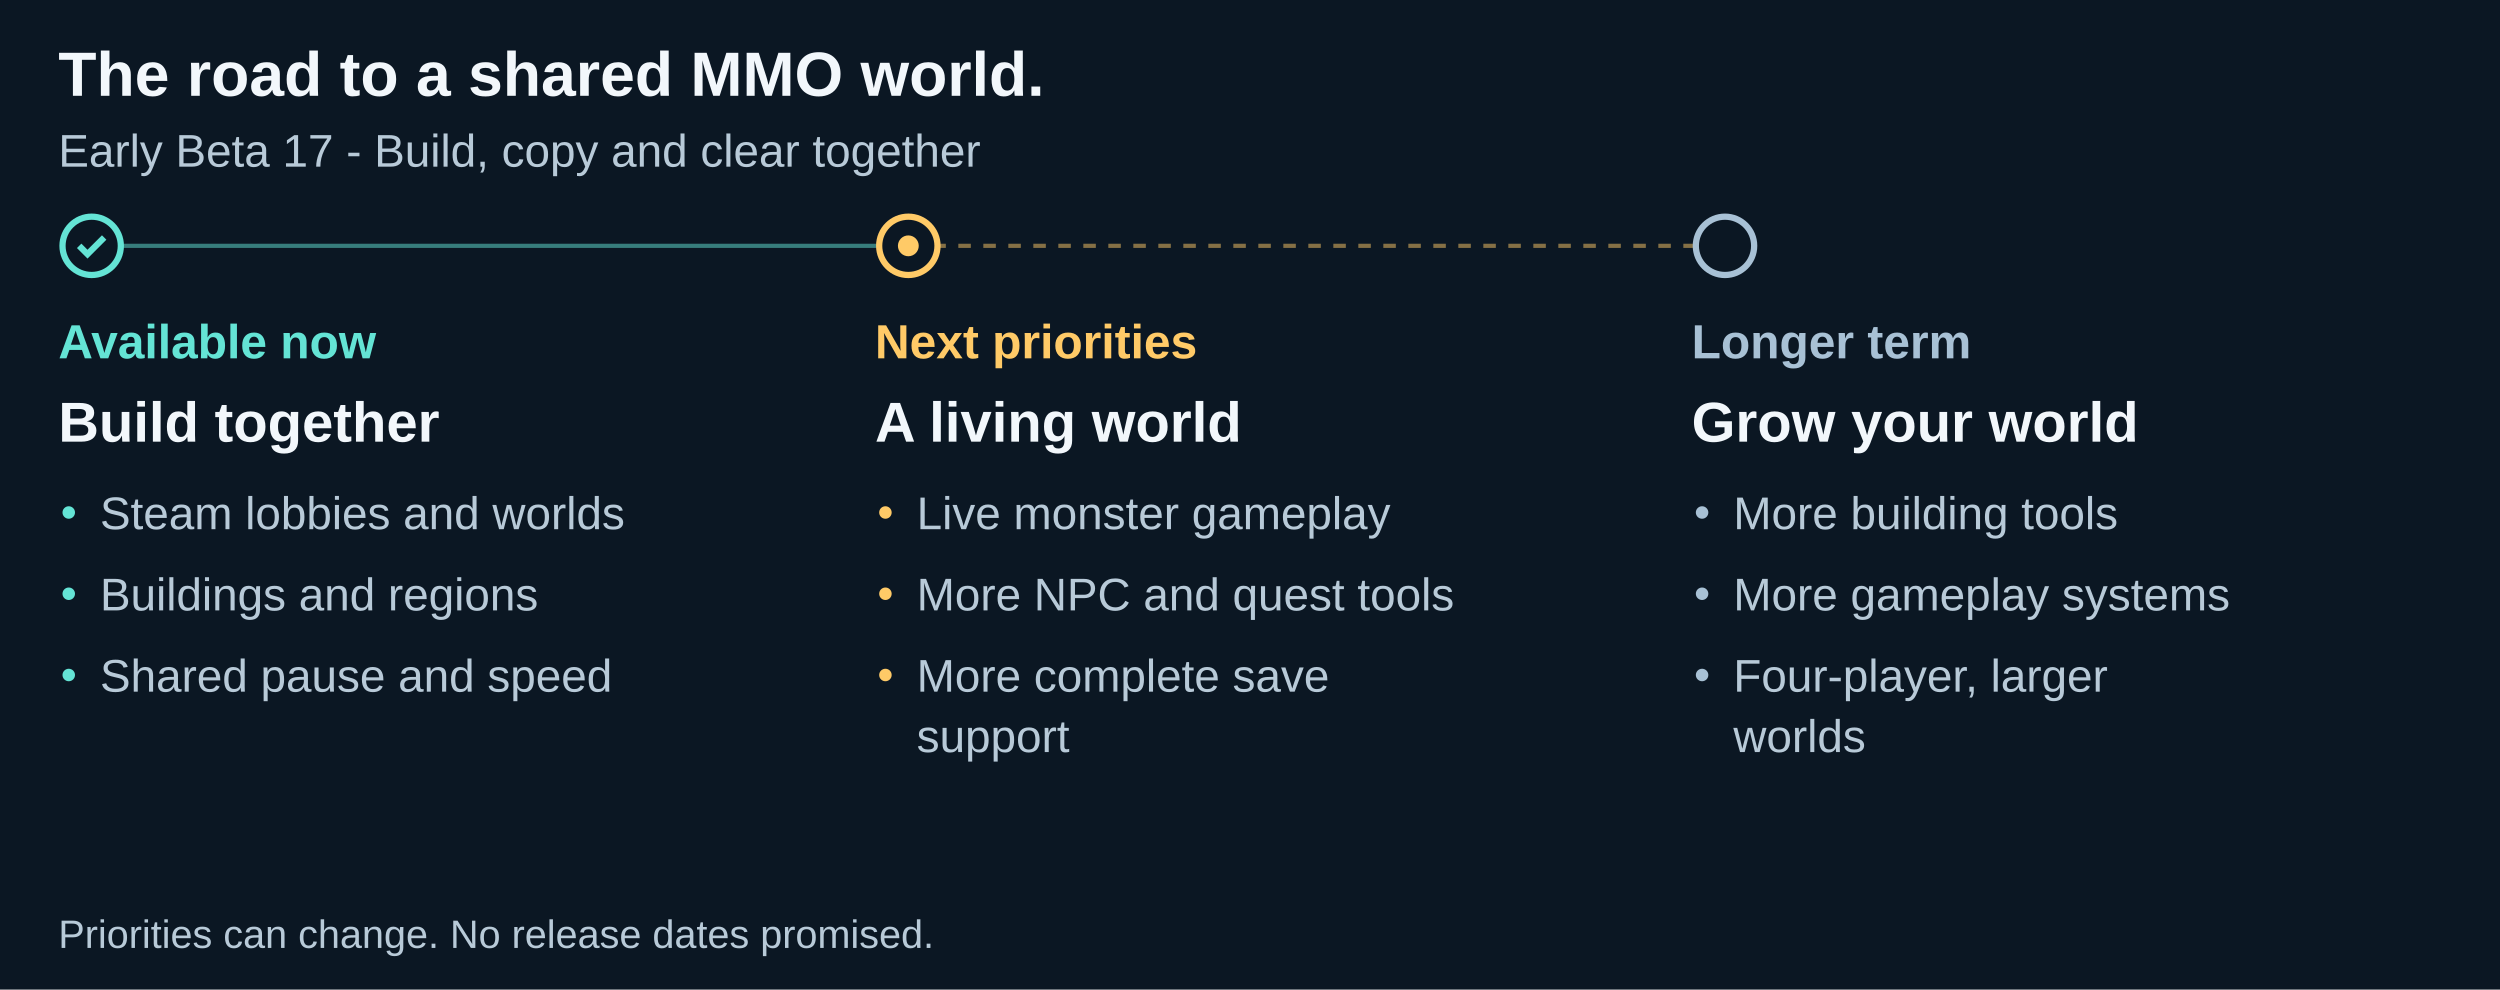
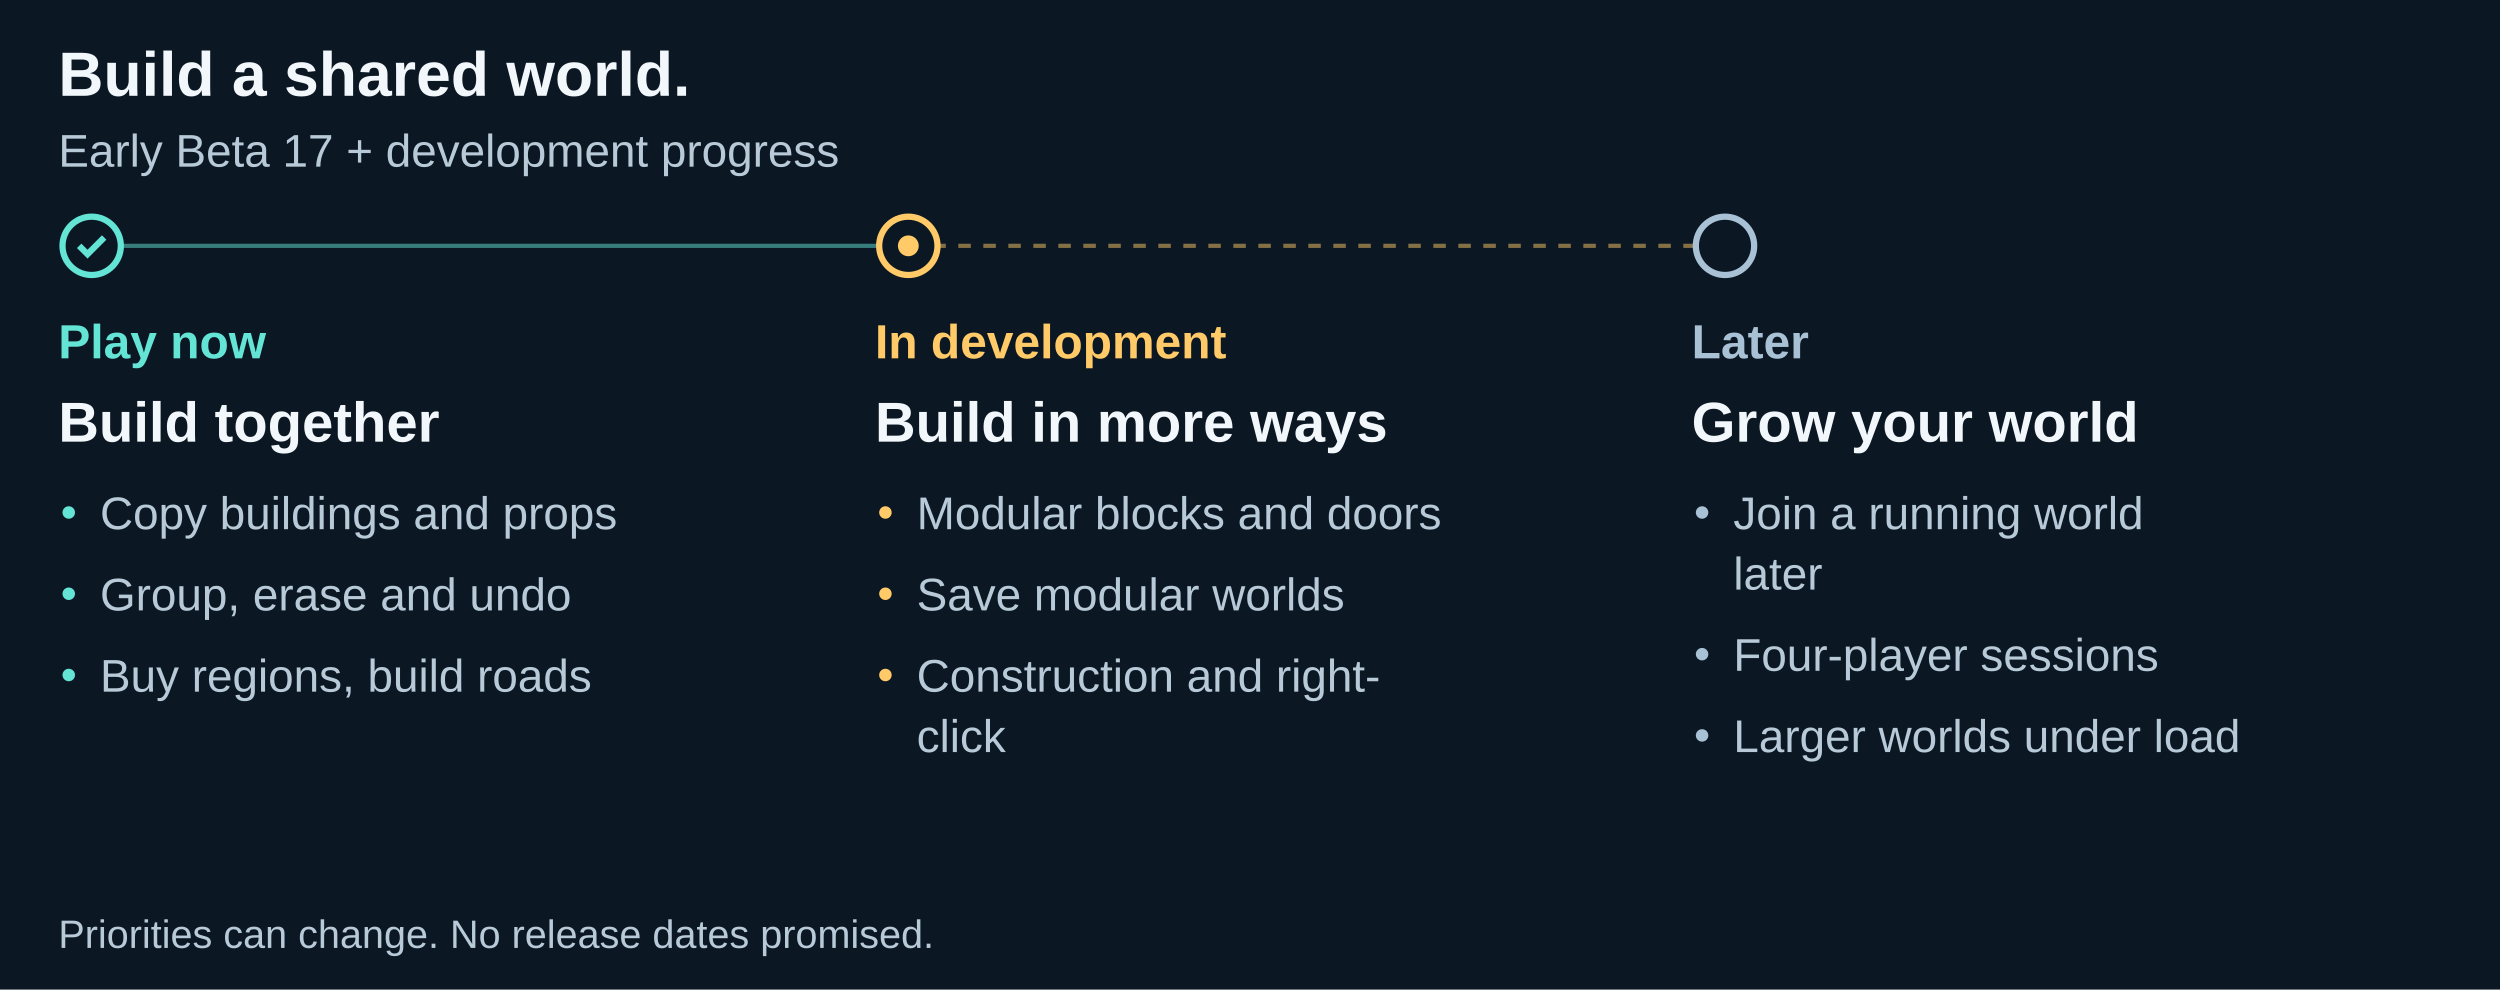
<svg xmlns="http://www.w3.org/2000/svg" width="1200" height="475" viewBox="0 0 1200 475" role="img" aria-labelledby="title description">
  <path fill="#0b1723" d="M0 0h1200v475H0z" />
  <g font-family="Arial">
-     <text x="28" y="46" font-family="Arial" font-size="30" fill="#f2f7fb" font-weight="700">The road to a shared MMO world.</text>
-     <text x="28" y="80" font-family="Arial" font-size="22" fill="#b8cad8" font-weight="400">Early Beta 17 - Build, copy and clear together</text>
+     <text x="28" y="46" font-family="Arial" font-size="30" fill="#f2f7fb" font-weight="700">Build a shared world.</text>
+     <text x="28" y="80" font-family="Arial" font-size="22" fill="#b8cad8" font-weight="400">Early Beta 17 + development progress</text>
    <path d="M44 118h392" stroke="#64e4d5" stroke-width="2" stroke-dasharray="0" opacity=".5" />
    <circle cx="44" cy="118" r="14" fill="#0b1723" stroke="#64e4d5" stroke-width="3" />
    <path d="m38 118 4 4 8-8" fill="none" stroke="#64e4d5" stroke-width="3" />
-     <text x="28" y="172" font-family="Arial" font-size="23" fill="#64e4d5" font-weight="700">Available now</text>
+     <text x="28" y="172" font-family="Arial" font-size="23" fill="#64e4d5" font-weight="700">Play now</text>
    <text x="28" y="212" font-family="Arial" font-size="27" fill="#f2f7fb" font-weight="700">Build together</text>
    <circle cx="33" cy="246" r="3" fill="#64e4d5" />
-     <text x="48" y="254" font-family="Arial" font-size="22" fill="#b8cad8" font-weight="400">Steam lobbies and worlds</text>
+     <text x="48" y="254" font-family="Arial" font-size="22" fill="#b8cad8" font-weight="400">Copy buildings and props</text>
    <circle cx="33" cy="285" r="3" fill="#64e4d5" />
-     <text x="48" y="293" font-family="Arial" font-size="22" fill="#b8cad8" font-weight="400">Buildings and regions</text>
+     <text x="48" y="293" font-family="Arial" font-size="22" fill="#b8cad8" font-weight="400">Group, erase and undo</text>
    <circle cx="33" cy="324" r="3" fill="#64e4d5" />
-     <text x="48" y="332" font-family="Arial" font-size="22" fill="#b8cad8" font-weight="400">Shared pause and speed</text>
+     <text x="48" y="332" font-family="Arial" font-size="22" fill="#b8cad8" font-weight="400">Buy regions, build roads</text>
    <path d="M436 118h392" stroke="#ffca67" stroke-width="2" stroke-dasharray="6" opacity=".5" />
    <circle cx="436" cy="118" r="14" fill="#0b1723" stroke="#ffca67" stroke-width="3" />
    <circle cx="436" cy="118" r="5" fill="#ffca67" />
-     <text x="420" y="172" font-family="Arial" font-size="23" fill="#ffca67" font-weight="700">Next priorities</text>
-     <text x="420" y="212" font-family="Arial" font-size="27" fill="#f2f7fb" font-weight="700">A living world</text>
+     <text x="420" y="172" font-family="Arial" font-size="23" fill="#ffca67" font-weight="700">In development</text>
+     <text x="420" y="212" font-family="Arial" font-size="27" fill="#f2f7fb" font-weight="700">Build in more ways</text>
    <circle cx="425" cy="246" r="3" fill="#ffca67" />
-     <text x="440" y="254" font-family="Arial" font-size="22" fill="#b8cad8" font-weight="400">Live monster gameplay</text>
+     <text x="440" y="254" font-family="Arial" font-size="22" fill="#b8cad8" font-weight="400">Modular blocks and doors</text>
    <circle cx="425" cy="285" r="3" fill="#ffca67" />
-     <text x="440" y="293" font-family="Arial" font-size="22" fill="#b8cad8" font-weight="400">More NPC and quest tools</text>
+     <text x="440" y="293" font-family="Arial" font-size="22" fill="#b8cad8" font-weight="400">Save modular worlds</text>
    <circle cx="425" cy="324" r="3" fill="#ffca67" />
-     <text x="440" y="332" font-family="Arial" font-size="22" fill="#b8cad8" font-weight="400">More complete save</text>
-     <text x="440" y="361" font-family="Arial" font-size="22" fill="#b8cad8" font-weight="400">support</text>
+     <text x="440" y="332" font-family="Arial" font-size="22" fill="#b8cad8" font-weight="400">Construction and right-</text>
+     <text x="440" y="361" font-family="Arial" font-size="22" fill="#b8cad8" font-weight="400">click</text>
    <circle cx="828" cy="118" r="14" fill="#0b1723" stroke="#a8c1d5" stroke-width="3" />
-     <text x="812" y="172" font-family="Arial" font-size="23" fill="#a8c1d5" font-weight="700">Longer term</text>
+     <text x="812" y="172" font-family="Arial" font-size="23" fill="#a8c1d5" font-weight="700">Later</text>
    <text x="812" y="212" font-family="Arial" font-size="27" fill="#f2f7fb" font-weight="700">Grow your world</text>
    <circle cx="817" cy="246" r="3" fill="#a8c1d5" />
-     <text x="832" y="254" font-family="Arial" font-size="22" fill="#b8cad8" font-weight="400">More building tools</text>
-     <circle cx="817" cy="285" r="3" fill="#a8c1d5" />
-     <text x="832" y="293" font-family="Arial" font-size="22" fill="#b8cad8" font-weight="400">More gameplay systems</text>
-     <circle cx="817" cy="324" r="3" fill="#a8c1d5" />
-     <text x="832" y="332" font-family="Arial" font-size="22" fill="#b8cad8" font-weight="400">Four-player, larger</text>
-     <text x="832" y="361" font-family="Arial" font-size="22" fill="#b8cad8" font-weight="400">worlds</text>
+     <text x="832" y="254" font-family="Arial" font-size="22" fill="#b8cad8" font-weight="400">Join a running world</text>
+     <text x="832" y="283" font-family="Arial" font-size="22" fill="#b8cad8" font-weight="400">later</text>
+     <circle cx="817" cy="314" r="3" fill="#a8c1d5" />
+     <text x="832" y="322" font-family="Arial" font-size="22" fill="#b8cad8" font-weight="400">Four-player sessions</text>
+     <circle cx="817" cy="353" r="3" fill="#a8c1d5" />
+     <text x="832" y="361" font-family="Arial" font-size="22" fill="#b8cad8" font-weight="400">Larger worlds under load</text>
    <text x="28" y="455" font-family="Arial" font-size="19" fill="#b8cad8" font-weight="400">Priorities can change. No release dates promised.</text>
  </g>
</svg>
